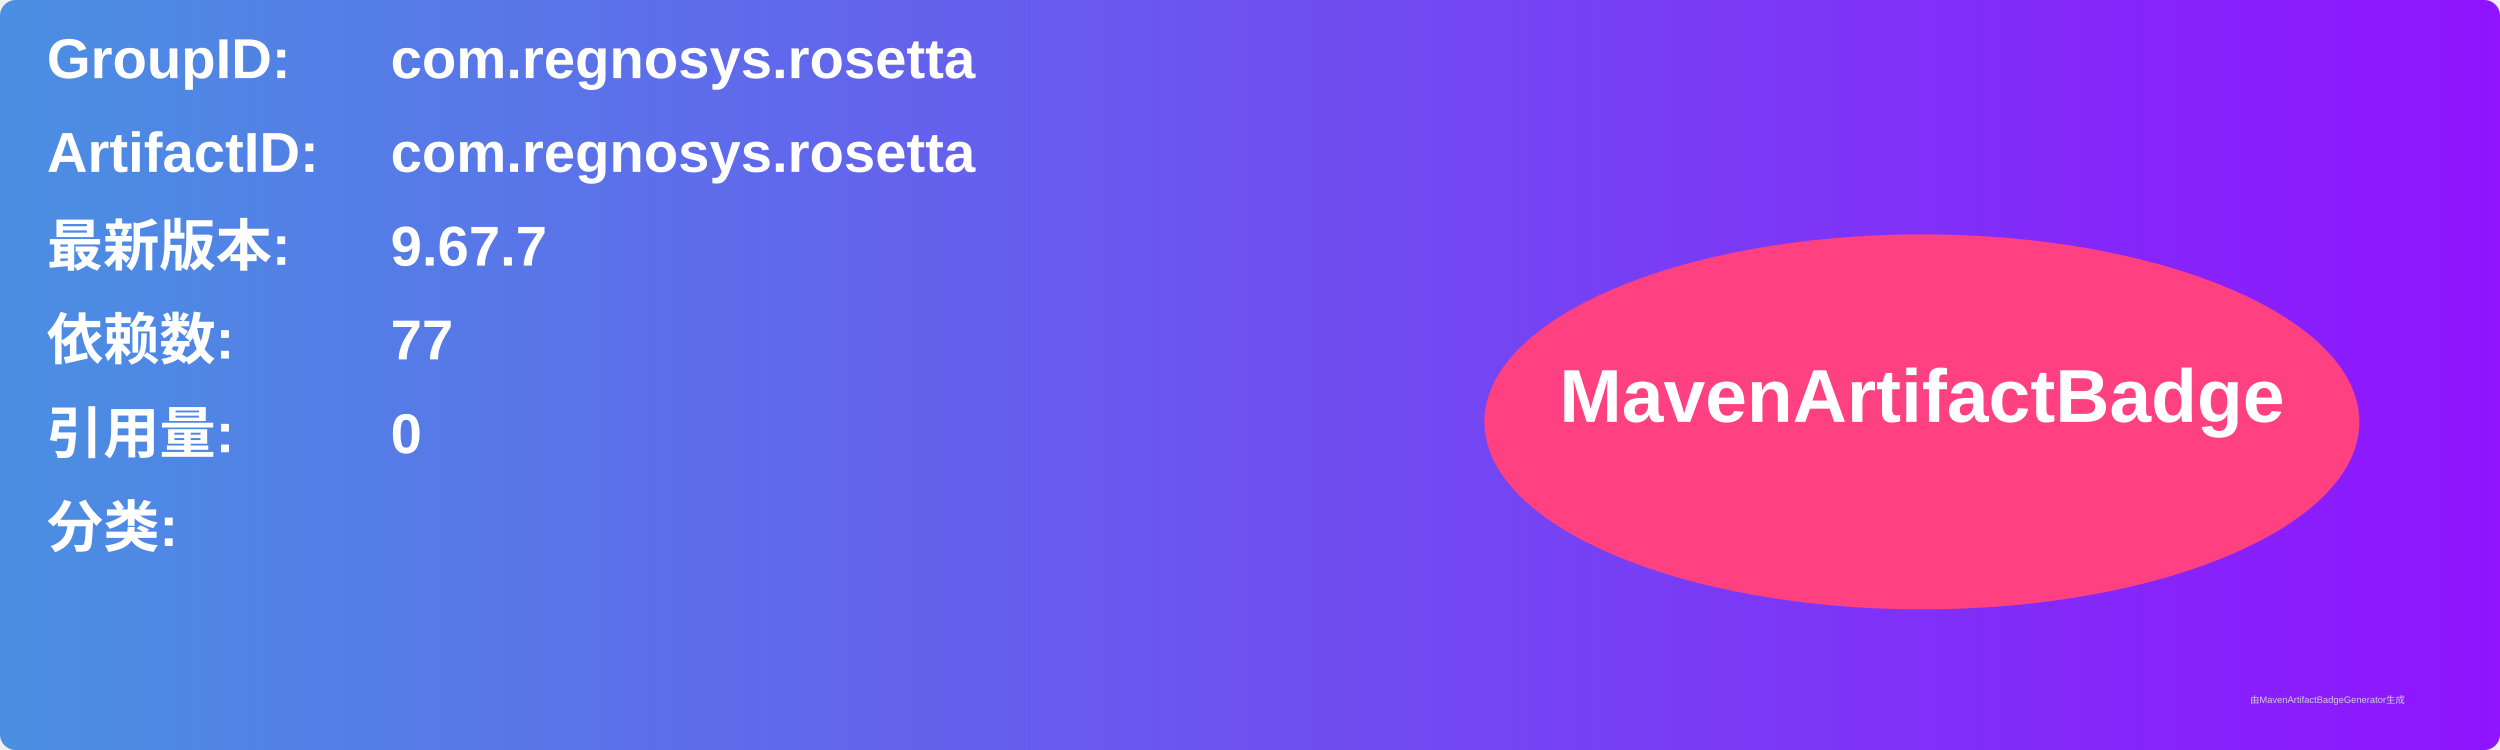
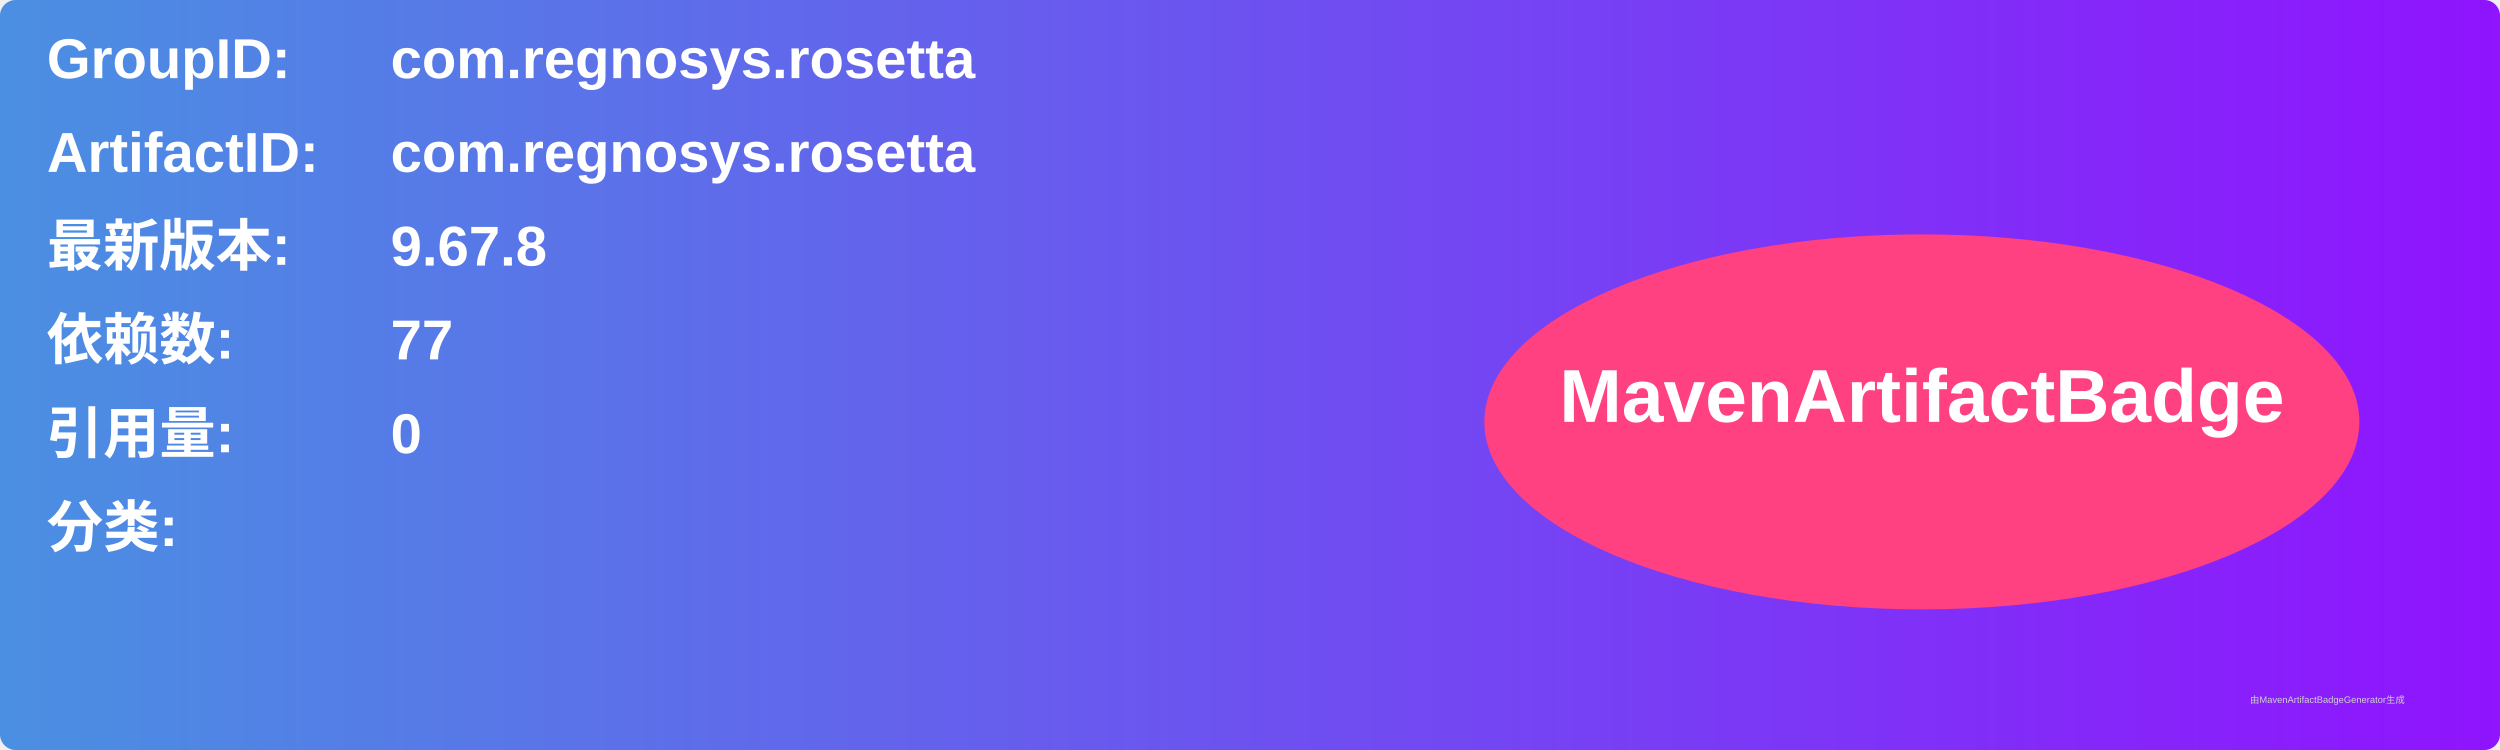
<svg xmlns="http://www.w3.org/2000/svg" width="800" height="240" viewBox="0 0 800 240">
  <linearGradient id="grad" x1="0%" y1="0%" x2="100%" y2="0%">
    <stop offset="0%" stop-color="#4a90e2" />
    <stop offset="100%" stop-color="#9013fe" />
  </linearGradient>
  <rect width="100%" height="100%" rx="5" ry="5" fill="url(#grad)" />
  <g transform="translate(15, 15)">
    <text x="0" y="10" font-family="Arial" font-size="18" fill="white" font-weight="bold" width="260">GroupID:</text>
    <text x="110" y="10" font-family="Arial" font-size="18" fill="white" font-weight="bold" width="460">com.regnosys.rosetta</text>
    <text x="0" y="40" font-family="Arial" font-size="18" fill="white" font-weight="bold" width="260">ArtifactID:</text>
    <text x="110" y="40" font-family="Arial" font-size="18" fill="white" font-weight="bold" width="460">com.regnosys.rosetta</text>
    <text x="0" y="70" font-family="Arial" font-size="18" fill="white" font-weight="bold">最新版本:</text>
    <text x="110" y="70" font-family="Arial" font-size="18" fill="white" font-weight="bold">
-       <tspan font-weight="bold">9.67.7</tspan>
+       <tspan font-weight="bold">9.67.8</tspan>
    </text>
    <text x="0" y="100" font-family="Arial" font-size="18" fill="white" font-weight="bold">依赖数: </text>
    <text x="110" y="100" font-family="Arial" font-size="18" fill="white">
      <tspan font-weight="bold">77</tspan>
    </text>
    <text x="0" y="130" font-family="Arial" font-size="18" fill="white" font-weight="bold">引用量: </text>
    <text x="110" y="130" font-family="Arial" font-size="18" fill="white">
      <tspan font-weight="bold">0</tspan>
    </text>
    <text x="0" y="160" font-family="Arial" font-size="18" fill="white" font-weight="bold">分类:</text>
    <text x="10" y="190" font-family="Arial" font-size="10" fill="white">
      <tspan font-weight="bold" />
    </text>
    <ellipse cx="600" cy="120" rx="140" ry="60" fill="#ff4081" />
    <text x="600" y="120" text-anchor="middle" font-family="Arial" font-size="24" fill="white" font-weight="bold">MavenArtifactBadge</text>
  </g>
  <text x="720" y="225" font-family="Arial" font-size="3" fill="#d0d0d0">由MavenArtifactBadgeGenerator生成</text>
</svg>
